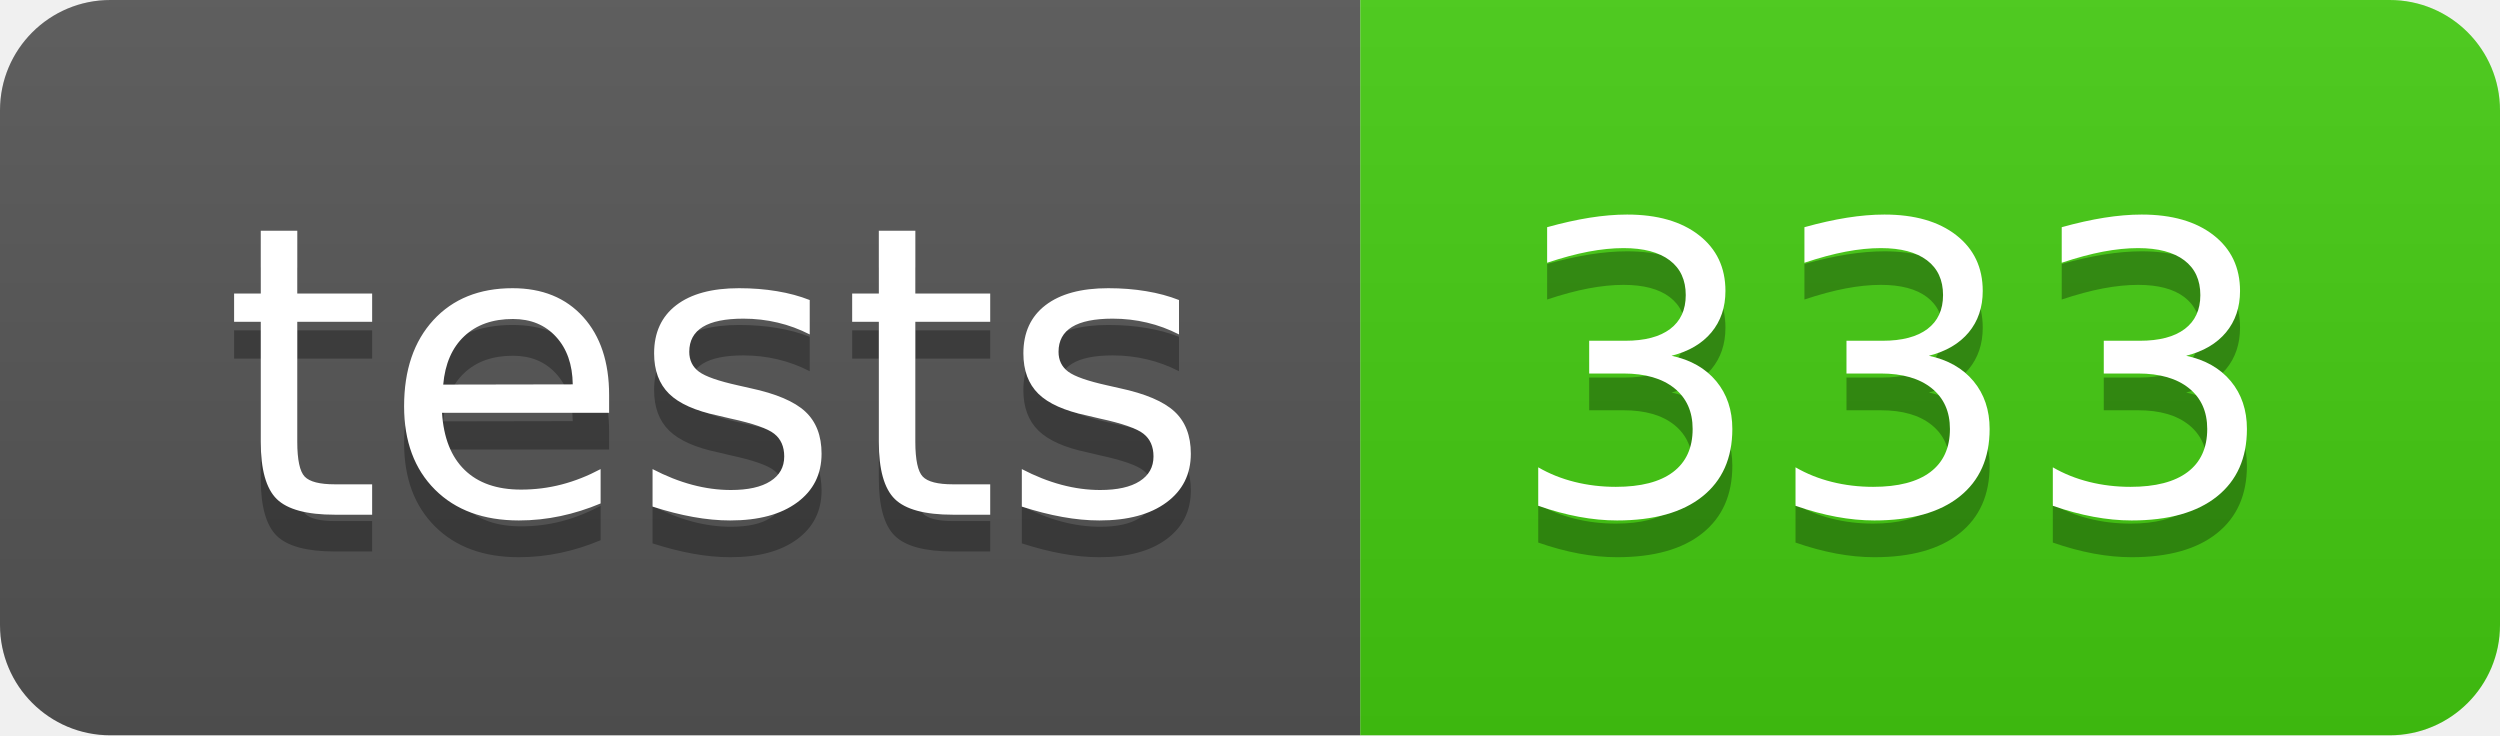
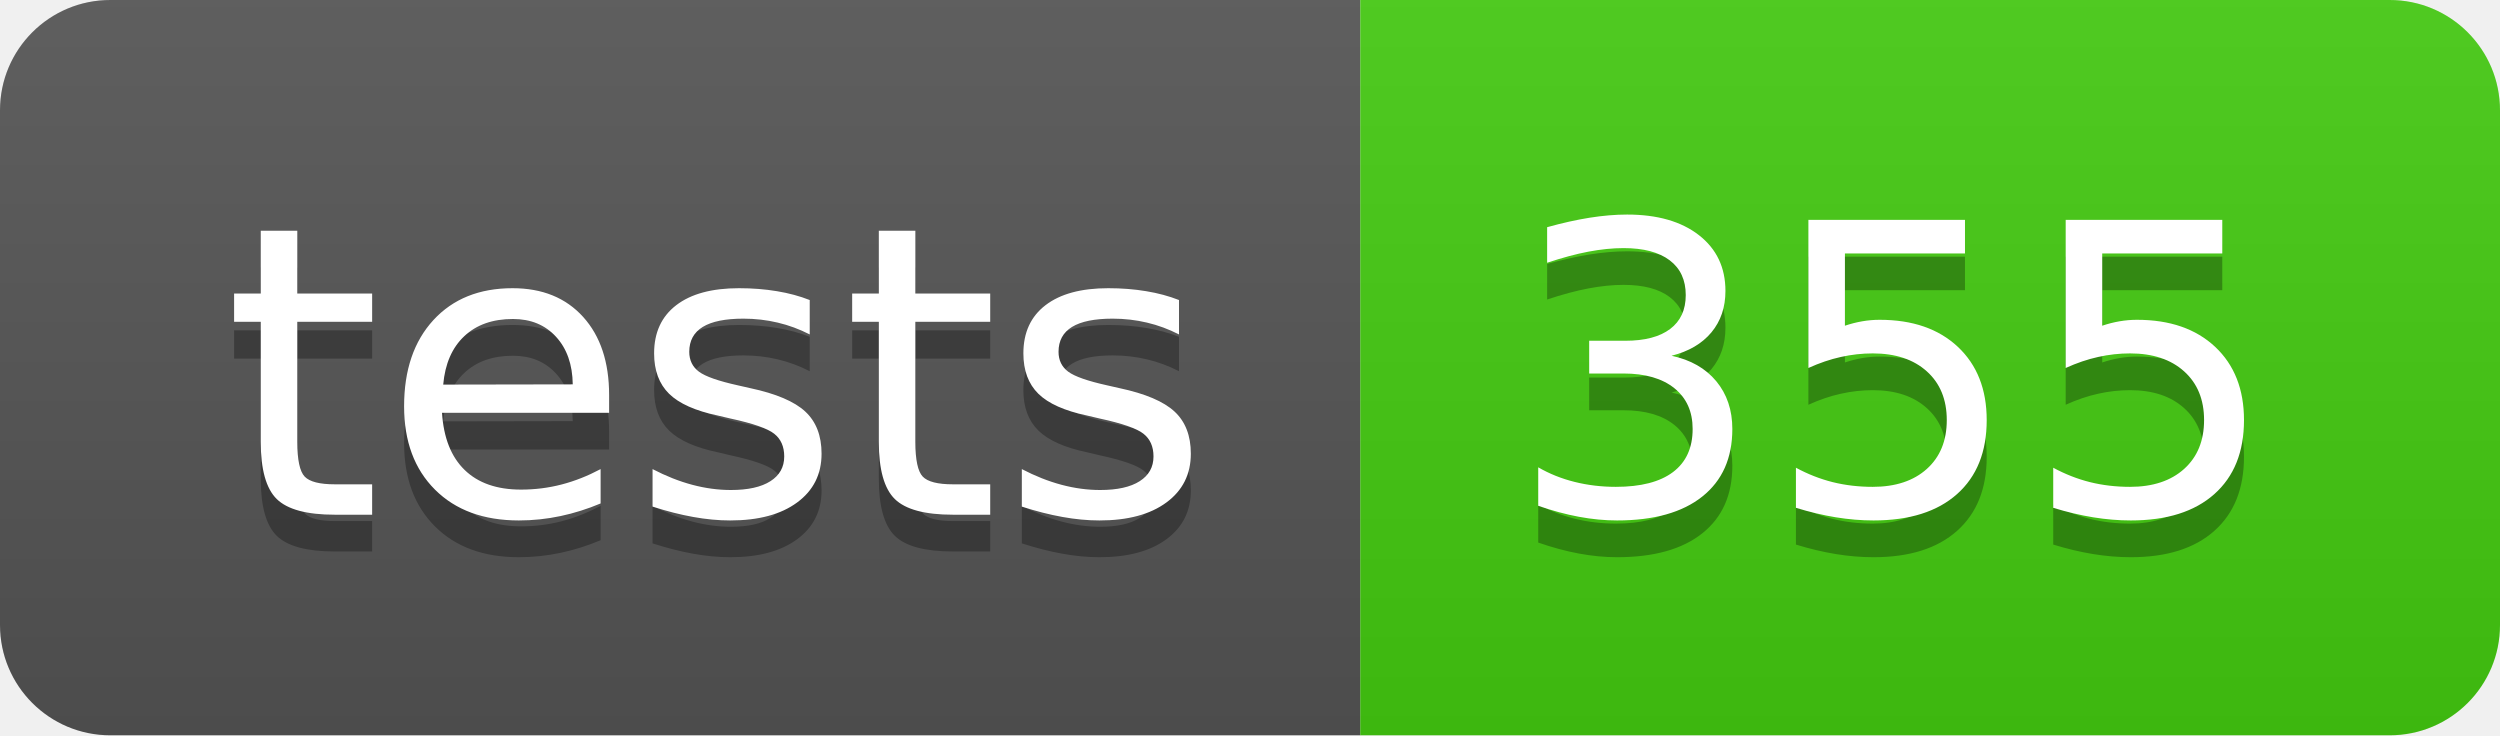
- <svg xmlns="http://www.w3.org/2000/svg" width="68" height="20" role="img" aria-label="tests: 333">
+ <svg xmlns="http://www.w3.org/2000/svg" width="68" height="20" role="img" aria-label="tests: 355">
  <linearGradient id="s" x2="0" y2="100%">
    <stop offset="0" stop-color="#bbb" stop-opacity=".1" />
    <stop offset="1" stop-opacity=".1" />
  </linearGradient>
  <clipPath id="r">
    <rect width="68" height="20" rx="3" fill="#fff" />
  </clipPath>
  <g clip-path="url(#r)">
    <rect width="37" height="20" fill="#555" />
    <rect x="37" width="31" height="20" fill="#4c1" />
    <rect width="68" height="20" fill="url(#s)" />
  </g>
  <g fill="#fff" text-anchor="middle" font-family="Verdana,Geneva,DejaVu Sans,sans-serif" text-rendering="geometricPrecision" font-size="110">
    <text aria-hidden="true" x="195" y="150" fill="#010101" fill-opacity=".3" transform="scale(.1)" textLength="270">tests</text>
    <text x="195" y="140" transform="scale(.1)" fill="#fff" textLength="270">tests</text>
-     <text aria-hidden="true" x="515" y="150" fill="#010101" fill-opacity=".3" transform="scale(.1)" textLength="210">333</text>
-     <text x="515" y="140" transform="scale(.1)" fill="#fff" textLength="210">333</text>
+     <text aria-hidden="true" x="515" y="150" fill="#010101" fill-opacity=".3" transform="scale(.1)" textLength="210">355</text>
+     <text x="515" y="140" transform="scale(.1)" fill="#fff" textLength="210">355</text>
  </g>
</svg>
